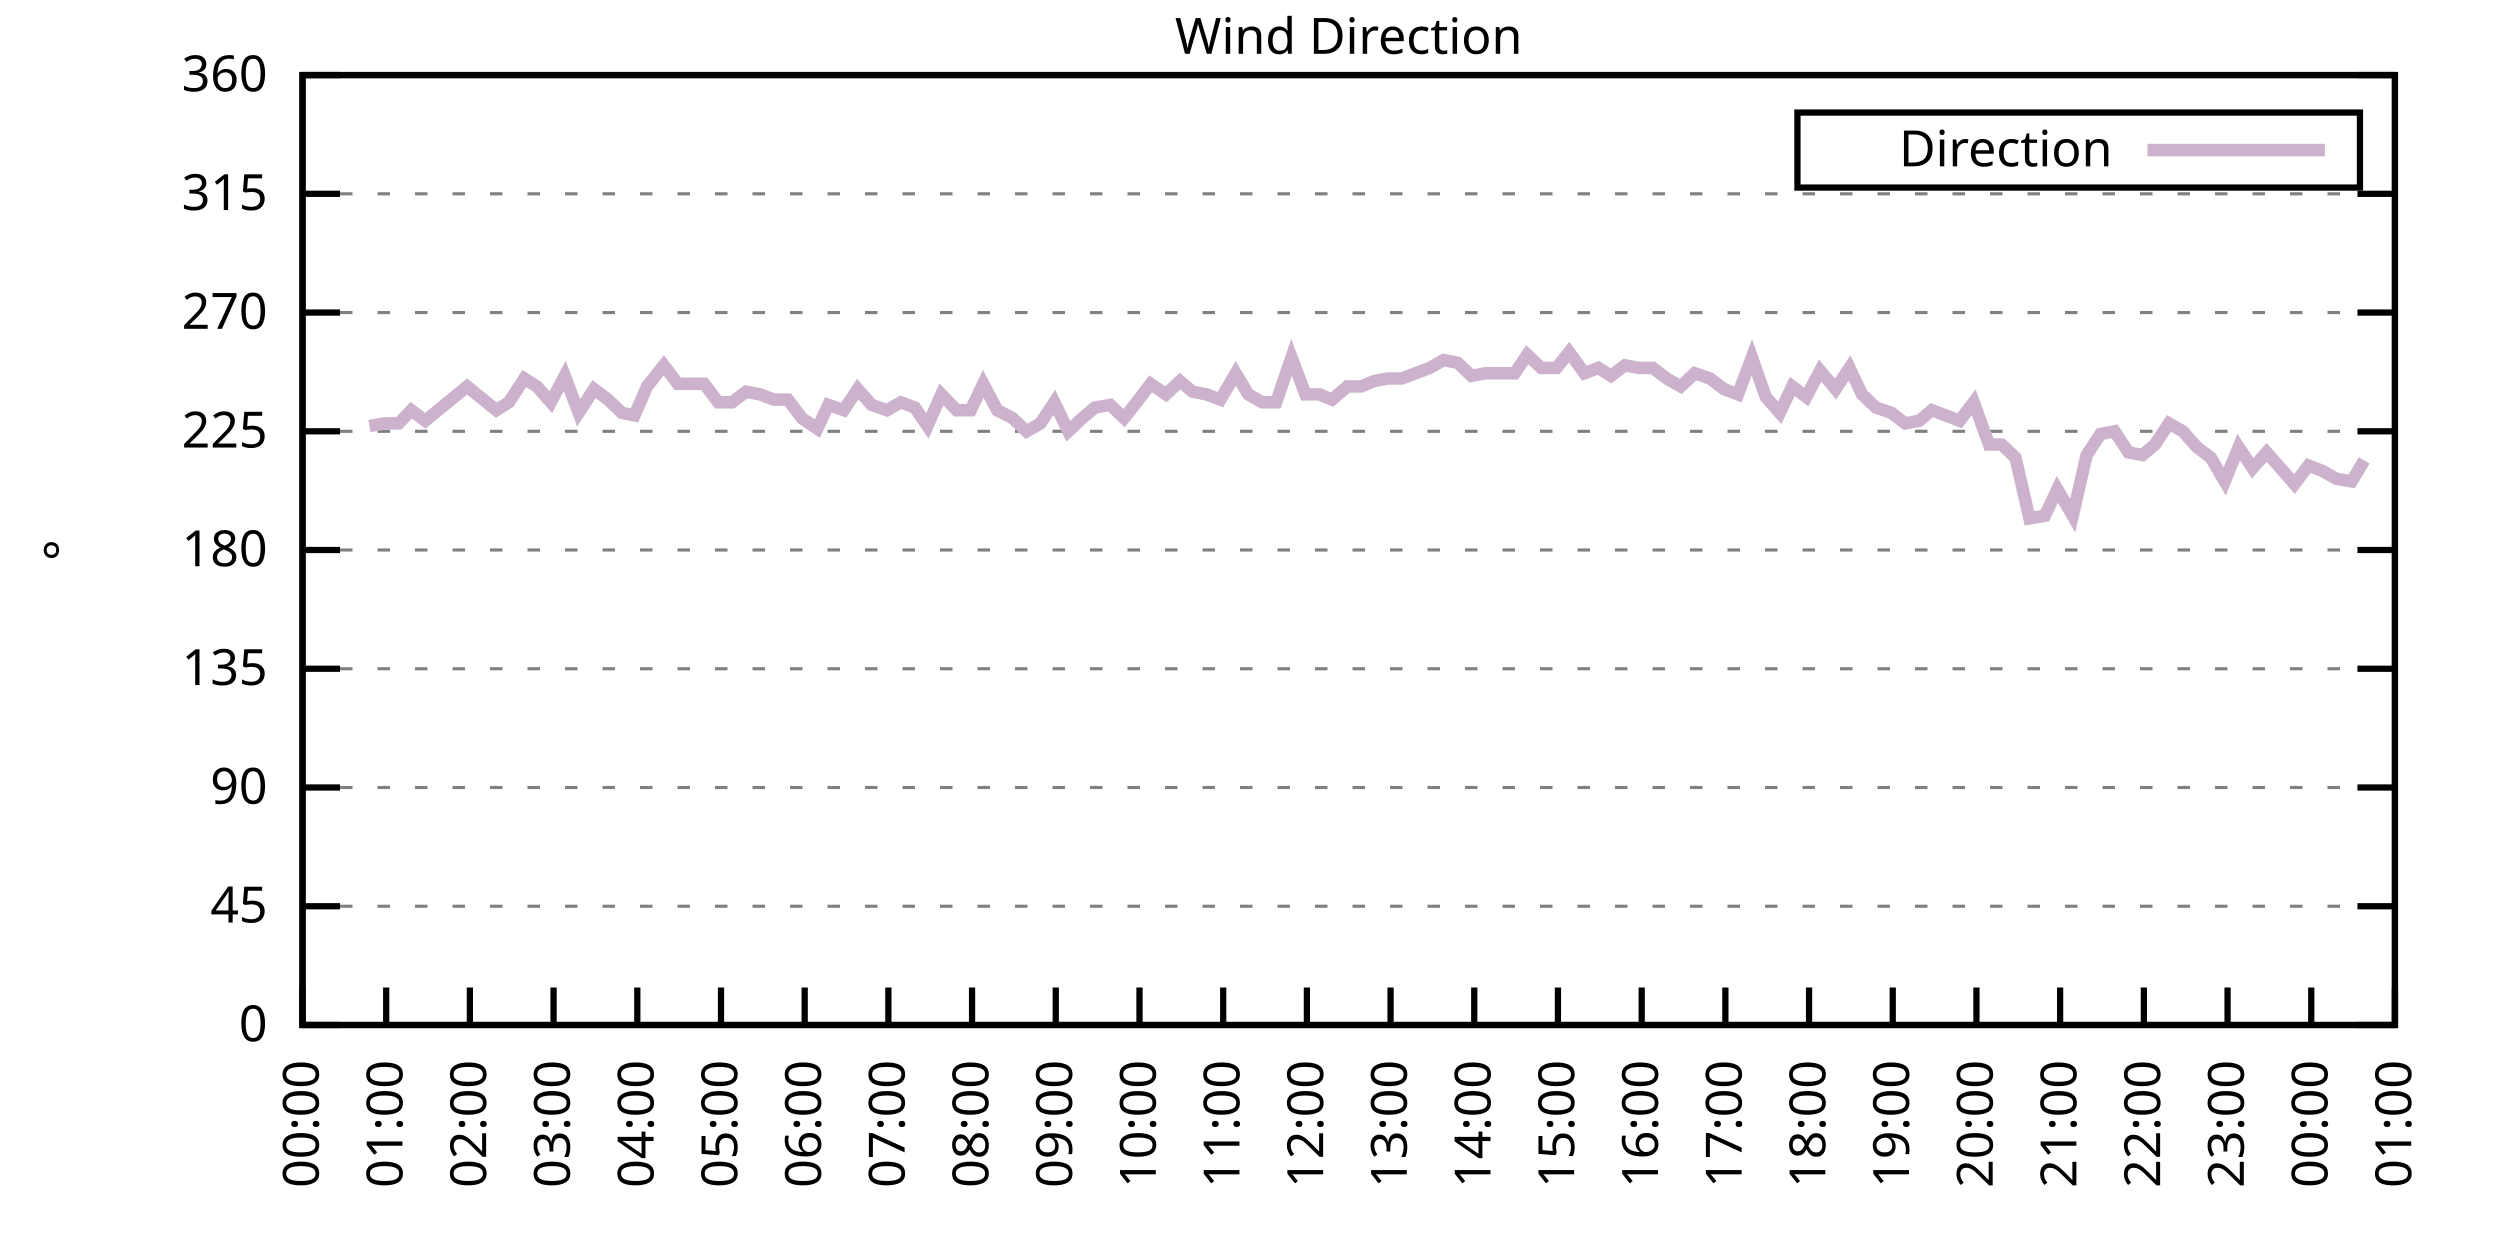
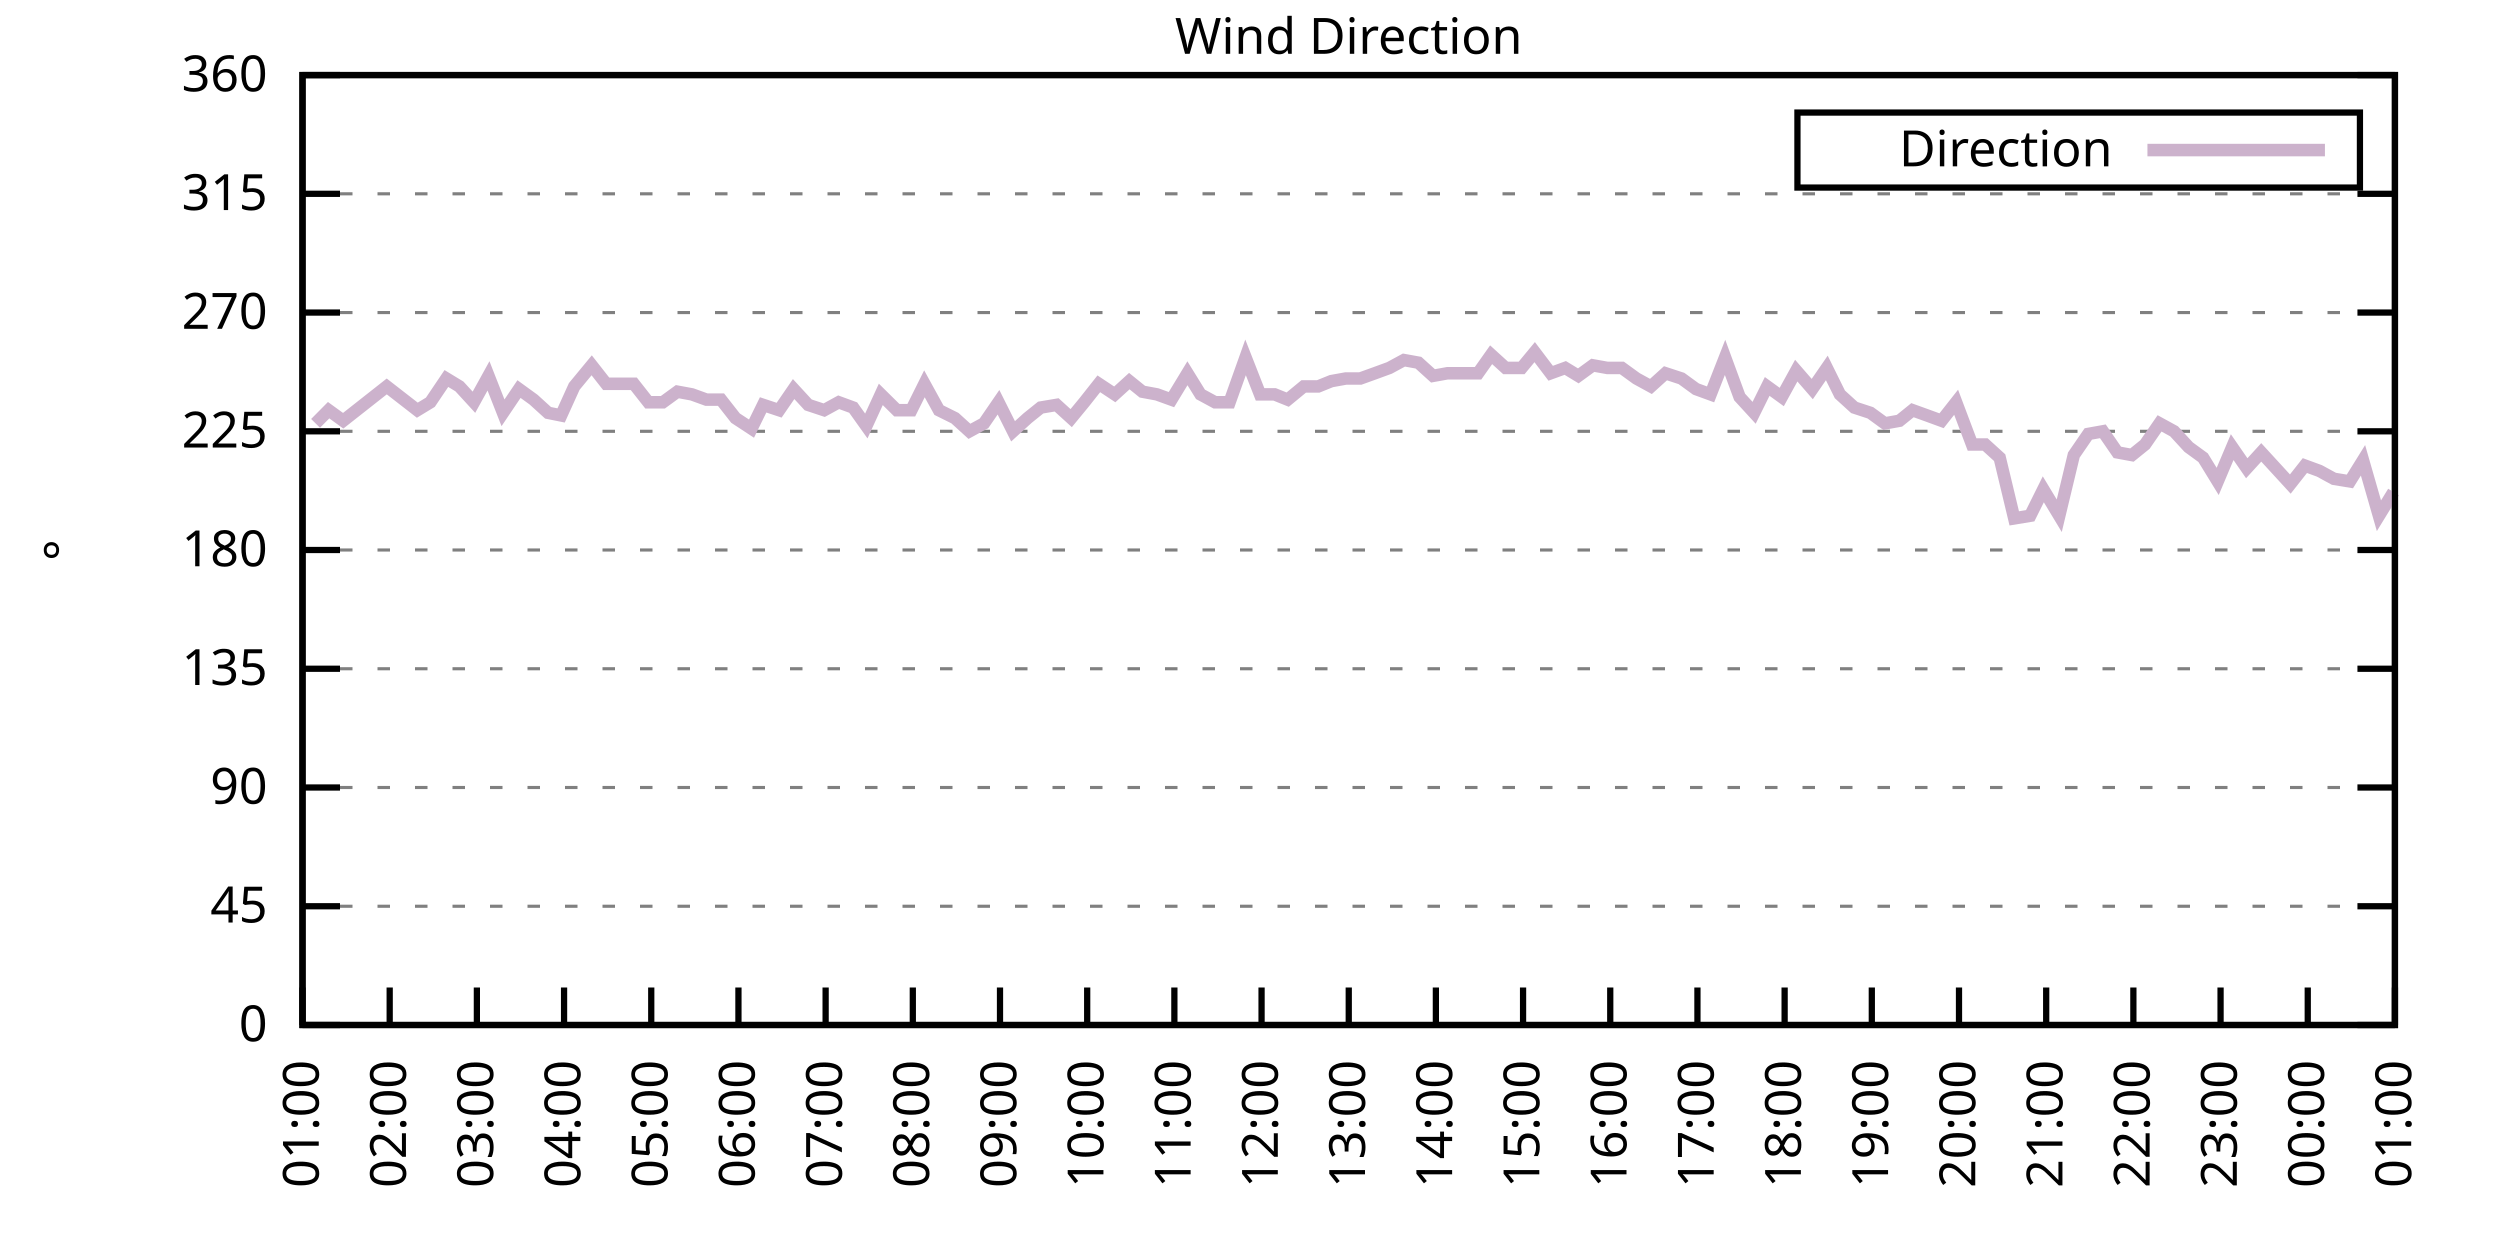
<svg xmlns="http://www.w3.org/2000/svg" xmlns:xlink="http://www.w3.org/1999/xlink" width="400" height="200" viewBox="0 0 400 200">
  <g id="gnuplot_canvas">
    <rect x="0" y="0" width="400" height="200" fill="none" />
    <defs>
      <circle id="gpDot" r="0.5" stroke-width="0.5" stroke="currentColor" />
      <path id="gpPt0" stroke-width="0.333" stroke="currentColor" d="M-1,0 h2 M0,-1 v2" />
      <path id="gpPt1" stroke-width="0.333" stroke="currentColor" d="M-1,-1 L1,1 M1,-1 L-1,1" />
      <path id="gpPt2" stroke-width="0.333" stroke="currentColor" d="M-1,0 L1,0 M0,-1 L0,1 M-1,-1 L1,1 M-1,1 L1,-1" />
      <rect id="gpPt3" stroke-width="0.333" stroke="currentColor" x="-1" y="-1" width="2" height="2" />
      <rect id="gpPt4" stroke-width="0.333" stroke="currentColor" fill="currentColor" x="-1" y="-1" width="2" height="2" />
      <circle id="gpPt5" stroke-width="0.333" stroke="currentColor" cx="0" cy="0" r="1" />
      <use xlink:href="#gpPt5" id="gpPt6" fill="currentColor" stroke="none" />
      <path id="gpPt7" stroke-width="0.333" stroke="currentColor" d="M0,-1.33 L-1.33,0.67 L1.33,0.67 z" />
      <use xlink:href="#gpPt7" id="gpPt8" fill="currentColor" stroke="none" />
      <use xlink:href="#gpPt7" id="gpPt9" stroke="currentColor" transform="rotate(180)" />
      <use xlink:href="#gpPt9" id="gpPt10" fill="currentColor" stroke="none" />
      <use xlink:href="#gpPt3" id="gpPt11" stroke="currentColor" transform="rotate(45)" />
      <use xlink:href="#gpPt11" id="gpPt12" fill="currentColor" stroke="none" />
      <path id="gpPt13" stroke-width="0.333" stroke="currentColor" d="M0,1.330 L1.265,0.411 L0.782,-1.067 L-0.782,-1.076 L-1.265,0.411 z" />
      <use xlink:href="#gpPt13" id="gpPt14" fill="currentColor" stroke="none" />
      <filter id="textbox" filterUnits="objectBoundingBox" x="0" y="0" height="1" width="1">
        <feFlood flood-color="white" flood-opacity="1" result="bgnd" />
        <feComposite in="SourceGraphic" in2="bgnd" operator="atop" />
      </filter>
      <filter id="greybox" filterUnits="objectBoundingBox" x="0" y="0" height="1" width="1">
        <feFlood flood-color="lightgrey" flood-opacity="1" result="grey" />
        <feComposite in="SourceGraphic" in2="grey" operator="atop" />
      </filter>
    </defs>
    <g fill="none" color="white" stroke="currentColor" stroke-width="1.00" stroke-linecap="butt" stroke-linejoin="miter">
</g>
    <g fill="none" color="black" stroke="currentColor" stroke-width="1.00" stroke-linecap="butt" stroke-linejoin="miter">
      <g stroke="none" shape-rendering="crispEdges">
        <polygon fill="rgb(255, 255, 255)" points="48.40,164.00 383.18,164.00 383.18,12.02 48.40,12.02 " />
      </g>
    </g>
    <g fill="none" color="black" stroke="currentColor" stroke-width="1.00" stroke-linecap="butt" stroke-linejoin="miter">
</g>
    <g fill="none" color="black" stroke="black" stroke-width="0.50" stroke-linecap="butt" stroke-linejoin="miter">
</g>
    <g fill="none" color="gray" stroke="currentColor" stroke-width="0.50" stroke-linecap="butt" stroke-linejoin="miter">
      <path stroke="gray" stroke-dasharray="2,4" class="gridline" d="M48.40,164.00 L383.19,164.00  " />
    </g>
    <g fill="none" color="gray" stroke="gray" stroke-width="1.00" stroke-linecap="butt" stroke-linejoin="miter">
</g>
    <g fill="none" color="black" stroke="currentColor" stroke-width="1.00" stroke-linecap="butt" stroke-linejoin="miter">
      <path stroke="black" d="M48.40,164.00 L54.40,164.00 M383.19,164.00 L377.19,164.00  " />
      <g transform="translate(42.80,166.60)" stroke="none" fill="black" font-family="Sans" font-size="8.00" text-anchor="end">
        <text>
          <tspan font-family="Sans"> 0</tspan>
        </text>
      </g>
    </g>
    <g fill="none" color="black" stroke="currentColor" stroke-width="1.00" stroke-linecap="butt" stroke-linejoin="miter">
</g>
    <g fill="none" color="black" stroke="black" stroke-width="0.50" stroke-linecap="butt" stroke-linejoin="miter">
</g>
    <g fill="none" color="gray" stroke="currentColor" stroke-width="0.50" stroke-linecap="butt" stroke-linejoin="miter">
      <path stroke="gray" stroke-dasharray="2,4" class="gridline" d="M48.40,145.00 L383.19,145.00  " />
    </g>
    <g fill="none" color="gray" stroke="gray" stroke-width="1.00" stroke-linecap="butt" stroke-linejoin="miter">
</g>
    <g fill="none" color="black" stroke="currentColor" stroke-width="1.00" stroke-linecap="butt" stroke-linejoin="miter">
      <path stroke="black" d="M48.40,145.00 L54.40,145.00 M383.19,145.00 L377.19,145.00  " />
      <g transform="translate(42.80,147.60)" stroke="none" fill="black" font-family="Sans" font-size="8.00" text-anchor="end">
        <text>
          <tspan font-family="Sans"> 45</tspan>
        </text>
      </g>
    </g>
    <g fill="none" color="black" stroke="currentColor" stroke-width="1.00" stroke-linecap="butt" stroke-linejoin="miter">
</g>
    <g fill="none" color="black" stroke="black" stroke-width="0.50" stroke-linecap="butt" stroke-linejoin="miter">
</g>
    <g fill="none" color="gray" stroke="currentColor" stroke-width="0.50" stroke-linecap="butt" stroke-linejoin="miter">
      <path stroke="gray" stroke-dasharray="2,4" class="gridline" d="M48.40,126.00 L383.19,126.00  " />
    </g>
    <g fill="none" color="gray" stroke="gray" stroke-width="1.00" stroke-linecap="butt" stroke-linejoin="miter">
</g>
    <g fill="none" color="black" stroke="currentColor" stroke-width="1.00" stroke-linecap="butt" stroke-linejoin="miter">
      <path stroke="black" d="M48.40,126.00 L54.40,126.00 M383.19,126.00 L377.19,126.00  " />
      <g transform="translate(42.80,128.60)" stroke="none" fill="black" font-family="Sans" font-size="8.00" text-anchor="end">
        <text>
          <tspan font-family="Sans"> 90</tspan>
        </text>
      </g>
    </g>
    <g fill="none" color="black" stroke="currentColor" stroke-width="1.00" stroke-linecap="butt" stroke-linejoin="miter">
</g>
    <g fill="none" color="black" stroke="black" stroke-width="0.50" stroke-linecap="butt" stroke-linejoin="miter">
</g>
    <g fill="none" color="gray" stroke="currentColor" stroke-width="0.50" stroke-linecap="butt" stroke-linejoin="miter">
      <path stroke="gray" stroke-dasharray="2,4" class="gridline" d="M48.40,107.00 L383.19,107.00  " />
    </g>
    <g fill="none" color="gray" stroke="gray" stroke-width="1.00" stroke-linecap="butt" stroke-linejoin="miter">
</g>
    <g fill="none" color="black" stroke="currentColor" stroke-width="1.00" stroke-linecap="butt" stroke-linejoin="miter">
      <path stroke="black" d="M48.40,107.00 L54.40,107.00 M383.19,107.00 L377.19,107.00  " />
      <g transform="translate(42.80,109.60)" stroke="none" fill="black" font-family="Sans" font-size="8.00" text-anchor="end">
        <text>
          <tspan font-family="Sans"> 135</tspan>
        </text>
      </g>
    </g>
    <g fill="none" color="black" stroke="currentColor" stroke-width="1.00" stroke-linecap="butt" stroke-linejoin="miter">
</g>
    <g fill="none" color="black" stroke="black" stroke-width="0.50" stroke-linecap="butt" stroke-linejoin="miter">
</g>
    <g fill="none" color="gray" stroke="currentColor" stroke-width="0.50" stroke-linecap="butt" stroke-linejoin="miter">
      <path stroke="gray" stroke-dasharray="2,4" class="gridline" d="M48.40,88.00 L383.19,88.00  " />
    </g>
    <g fill="none" color="gray" stroke="gray" stroke-width="1.00" stroke-linecap="butt" stroke-linejoin="miter">
</g>
    <g fill="none" color="black" stroke="currentColor" stroke-width="1.00" stroke-linecap="butt" stroke-linejoin="miter">
      <path stroke="black" d="M48.40,88.00 L54.40,88.00 M383.19,88.00 L377.19,88.00  " />
      <g transform="translate(42.80,90.60)" stroke="none" fill="black" font-family="Sans" font-size="8.00" text-anchor="end">
        <text>
          <tspan font-family="Sans"> 180</tspan>
        </text>
      </g>
    </g>
    <g fill="none" color="black" stroke="currentColor" stroke-width="1.00" stroke-linecap="butt" stroke-linejoin="miter">
</g>
    <g fill="none" color="black" stroke="black" stroke-width="0.50" stroke-linecap="butt" stroke-linejoin="miter">
</g>
    <g fill="none" color="gray" stroke="currentColor" stroke-width="0.50" stroke-linecap="butt" stroke-linejoin="miter">
      <path stroke="gray" stroke-dasharray="2,4" class="gridline" d="M48.40,69.01 L383.19,69.01  " />
    </g>
    <g fill="none" color="gray" stroke="gray" stroke-width="1.00" stroke-linecap="butt" stroke-linejoin="miter">
</g>
    <g fill="none" color="black" stroke="currentColor" stroke-width="1.00" stroke-linecap="butt" stroke-linejoin="miter">
      <path stroke="black" d="M48.40,69.01 L54.40,69.01 M383.19,69.01 L377.19,69.01  " />
      <g transform="translate(42.80,71.61)" stroke="none" fill="black" font-family="Sans" font-size="8.00" text-anchor="end">
        <text>
          <tspan font-family="Sans"> 225</tspan>
        </text>
      </g>
    </g>
    <g fill="none" color="black" stroke="currentColor" stroke-width="1.00" stroke-linecap="butt" stroke-linejoin="miter">
</g>
    <g fill="none" color="black" stroke="black" stroke-width="0.50" stroke-linecap="butt" stroke-linejoin="miter">
</g>
    <g fill="none" color="gray" stroke="currentColor" stroke-width="0.50" stroke-linecap="butt" stroke-linejoin="miter">
      <path stroke="gray" stroke-dasharray="2,4" class="gridline" d="M48.40,50.01 L383.19,50.01  " />
    </g>
    <g fill="none" color="gray" stroke="gray" stroke-width="1.00" stroke-linecap="butt" stroke-linejoin="miter">
</g>
    <g fill="none" color="black" stroke="currentColor" stroke-width="1.00" stroke-linecap="butt" stroke-linejoin="miter">
      <path stroke="black" d="M48.40,50.01 L54.40,50.01 M383.19,50.01 L377.19,50.01  " />
      <g transform="translate(42.80,52.61)" stroke="none" fill="black" font-family="Sans" font-size="8.00" text-anchor="end">
        <text>
          <tspan font-family="Sans"> 270</tspan>
        </text>
      </g>
    </g>
    <g fill="none" color="black" stroke="currentColor" stroke-width="1.00" stroke-linecap="butt" stroke-linejoin="miter">
</g>
    <g fill="none" color="black" stroke="black" stroke-width="0.50" stroke-linecap="butt" stroke-linejoin="miter">
</g>
    <g fill="none" color="gray" stroke="currentColor" stroke-width="0.50" stroke-linecap="butt" stroke-linejoin="miter">
      <path stroke="gray" stroke-dasharray="2,4" class="gridline" d="M48.40,31.01 L383.19,31.01  " />
    </g>
    <g fill="none" color="gray" stroke="gray" stroke-width="1.00" stroke-linecap="butt" stroke-linejoin="miter">
</g>
    <g fill="none" color="black" stroke="currentColor" stroke-width="1.00" stroke-linecap="butt" stroke-linejoin="miter">
      <path stroke="black" d="M48.40,31.01 L54.40,31.01 M383.19,31.01 L377.19,31.01  " />
      <g transform="translate(42.80,33.61)" stroke="none" fill="black" font-family="Sans" font-size="8.00" text-anchor="end">
        <text>
          <tspan font-family="Sans"> 315</tspan>
        </text>
      </g>
    </g>
    <g fill="none" color="black" stroke="currentColor" stroke-width="1.00" stroke-linecap="butt" stroke-linejoin="miter">
</g>
    <g fill="none" color="black" stroke="black" stroke-width="0.50" stroke-linecap="butt" stroke-linejoin="miter">
</g>
    <g fill="none" color="gray" stroke="currentColor" stroke-width="0.50" stroke-linecap="butt" stroke-linejoin="miter">
      <path stroke="gray" stroke-dasharray="2,4" class="gridline" d="M48.40,12.01 L383.19,12.01  " />
    </g>
    <g fill="none" color="gray" stroke="gray" stroke-width="1.00" stroke-linecap="butt" stroke-linejoin="miter">
</g>
    <g fill="none" color="black" stroke="currentColor" stroke-width="1.00" stroke-linecap="butt" stroke-linejoin="miter">
      <path stroke="black" d="M48.40,12.01 L54.40,12.01 M383.19,12.01 L377.19,12.01  " />
      <g transform="translate(42.80,14.61)" stroke="none" fill="black" font-family="Sans" font-size="8.00" text-anchor="end">
        <text>
          <tspan font-family="Sans"> 360</tspan>
        </text>
      </g>
    </g>
    <g fill="none" color="black" stroke="currentColor" stroke-width="1.00" stroke-linecap="butt" stroke-linejoin="miter">
      <path stroke="black" d="M48.40,164.00 L48.40,158.00  " />
      <g transform="translate(51.00,169.60) rotate(270.00)" stroke="none" fill="black" font-family="Sans" font-size="8.00" text-anchor="end">
        <text>
-           <tspan font-family="Sans">00:00</tspan>
-         </text>
-       </g>
-     </g>
-     <g fill="none" color="black" stroke="currentColor" stroke-width="1.00" stroke-linecap="butt" stroke-linejoin="miter">
-       <path stroke="black" d="M61.79,164.00 L61.79,158.00  " />
-       <g transform="translate(64.39,169.60) rotate(270.00)" stroke="none" fill="black" font-family="Sans" font-size="8.00" text-anchor="end">
-         <text>
          <tspan font-family="Sans">01:00</tspan>
        </text>
      </g>
    </g>
    <g fill="none" color="black" stroke="currentColor" stroke-width="1.00" stroke-linecap="butt" stroke-linejoin="miter">
-       <path stroke="black" d="M75.18,164.00 L75.18,158.00  " />
-       <g transform="translate(77.78,169.60) rotate(270.00)" stroke="none" fill="black" font-family="Sans" font-size="8.00" text-anchor="end">
+       <path stroke="black" d="M62.35,164.00 L62.35,158.00  " />
+       <g transform="translate(64.95,169.60) rotate(270.00)" stroke="none" fill="black" font-family="Sans" font-size="8.00" text-anchor="end">
        <text>
          <tspan font-family="Sans">02:00</tspan>
        </text>
      </g>
    </g>
    <g fill="none" color="black" stroke="currentColor" stroke-width="1.00" stroke-linecap="butt" stroke-linejoin="miter">
-       <path stroke="black" d="M88.57,164.00 L88.57,158.00  " />
-       <g transform="translate(91.17,169.60) rotate(270.00)" stroke="none" fill="black" font-family="Sans" font-size="8.00" text-anchor="end">
+       <path stroke="black" d="M76.30,164.00 L76.30,158.00  " />
+       <g transform="translate(78.90,169.60) rotate(270.00)" stroke="none" fill="black" font-family="Sans" font-size="8.00" text-anchor="end">
        <text>
          <tspan font-family="Sans">03:00</tspan>
        </text>
      </g>
    </g>
    <g fill="none" color="black" stroke="currentColor" stroke-width="1.00" stroke-linecap="butt" stroke-linejoin="miter">
-       <path stroke="black" d="M101.97,164.00 L101.97,158.00  " />
-       <g transform="translate(104.57,169.60) rotate(270.00)" stroke="none" fill="black" font-family="Sans" font-size="8.00" text-anchor="end">
+       <path stroke="black" d="M90.25,164.00 L90.25,158.00  " />
+       <g transform="translate(92.85,169.60) rotate(270.00)" stroke="none" fill="black" font-family="Sans" font-size="8.00" text-anchor="end">
        <text>
          <tspan font-family="Sans">04:00</tspan>
        </text>
      </g>
    </g>
    <g fill="none" color="black" stroke="currentColor" stroke-width="1.00" stroke-linecap="butt" stroke-linejoin="miter">
-       <path stroke="black" d="M115.36,164.00 L115.36,158.00  " />
-       <g transform="translate(117.96,169.60) rotate(270.00)" stroke="none" fill="black" font-family="Sans" font-size="8.00" text-anchor="end">
+       <path stroke="black" d="M104.20,164.00 L104.20,158.00  " />
+       <g transform="translate(106.80,169.60) rotate(270.00)" stroke="none" fill="black" font-family="Sans" font-size="8.00" text-anchor="end">
        <text>
          <tspan font-family="Sans">05:00</tspan>
        </text>
      </g>
    </g>
    <g fill="none" color="black" stroke="currentColor" stroke-width="1.00" stroke-linecap="butt" stroke-linejoin="miter">
-       <path stroke="black" d="M128.75,164.00 L128.75,158.00  " />
-       <g transform="translate(131.35,169.60) rotate(270.00)" stroke="none" fill="black" font-family="Sans" font-size="8.00" text-anchor="end">
+       <path stroke="black" d="M118.15,164.00 L118.15,158.00  " />
+       <g transform="translate(120.75,169.60) rotate(270.00)" stroke="none" fill="black" font-family="Sans" font-size="8.00" text-anchor="end">
        <text>
          <tspan font-family="Sans">06:00</tspan>
        </text>
      </g>
    </g>
    <g fill="none" color="black" stroke="currentColor" stroke-width="1.00" stroke-linecap="butt" stroke-linejoin="miter">
-       <path stroke="black" d="M142.14,164.00 L142.14,158.00  " />
-       <g transform="translate(144.74,169.60) rotate(270.00)" stroke="none" fill="black" font-family="Sans" font-size="8.00" text-anchor="end">
+       <path stroke="black" d="M132.10,164.00 L132.10,158.00  " />
+       <g transform="translate(134.70,169.60) rotate(270.00)" stroke="none" fill="black" font-family="Sans" font-size="8.00" text-anchor="end">
        <text>
          <tspan font-family="Sans">07:00</tspan>
        </text>
      </g>
    </g>
    <g fill="none" color="black" stroke="currentColor" stroke-width="1.00" stroke-linecap="butt" stroke-linejoin="miter">
-       <path stroke="black" d="M155.53,164.00 L155.53,158.00  " />
-       <g transform="translate(158.13,169.60) rotate(270.00)" stroke="none" fill="black" font-family="Sans" font-size="8.00" text-anchor="end">
+       <path stroke="black" d="M146.05,164.00 L146.05,158.00  " />
+       <g transform="translate(148.65,169.60) rotate(270.00)" stroke="none" fill="black" font-family="Sans" font-size="8.00" text-anchor="end">
        <text>
          <tspan font-family="Sans">08:00</tspan>
        </text>
      </g>
    </g>
    <g fill="none" color="black" stroke="currentColor" stroke-width="1.00" stroke-linecap="butt" stroke-linejoin="miter">
-       <path stroke="black" d="M168.92,164.00 L168.92,158.00  " />
-       <g transform="translate(171.52,169.60) rotate(270.00)" stroke="none" fill="black" font-family="Sans" font-size="8.00" text-anchor="end">
+       <path stroke="black" d="M160.00,164.00 L160.00,158.00  " />
+       <g transform="translate(162.60,169.60) rotate(270.00)" stroke="none" fill="black" font-family="Sans" font-size="8.00" text-anchor="end">
        <text>
          <tspan font-family="Sans">09:00</tspan>
        </text>
      </g>
    </g>
    <g fill="none" color="black" stroke="currentColor" stroke-width="1.00" stroke-linecap="butt" stroke-linejoin="miter">
-       <path stroke="black" d="M182.32,164.00 L182.32,158.00  " />
-       <g transform="translate(184.92,169.60) rotate(270.00)" stroke="none" fill="black" font-family="Sans" font-size="8.00" text-anchor="end">
+       <path stroke="black" d="M173.95,164.00 L173.95,158.00  " />
+       <g transform="translate(176.55,169.60) rotate(270.00)" stroke="none" fill="black" font-family="Sans" font-size="8.00" text-anchor="end">
        <text>
          <tspan font-family="Sans">10:00</tspan>
        </text>
      </g>
    </g>
    <g fill="none" color="black" stroke="currentColor" stroke-width="1.00" stroke-linecap="butt" stroke-linejoin="miter">
-       <path stroke="black" d="M195.71,164.00 L195.71,158.00  " />
-       <g transform="translate(198.31,169.60) rotate(270.00)" stroke="none" fill="black" font-family="Sans" font-size="8.00" text-anchor="end">
+       <path stroke="black" d="M187.90,164.00 L187.90,158.00  " />
+       <g transform="translate(190.50,169.60) rotate(270.00)" stroke="none" fill="black" font-family="Sans" font-size="8.00" text-anchor="end">
        <text>
          <tspan font-family="Sans">11:00</tspan>
        </text>
      </g>
    </g>
    <g fill="none" color="black" stroke="currentColor" stroke-width="1.00" stroke-linecap="butt" stroke-linejoin="miter">
-       <path stroke="black" d="M209.10,164.00 L209.10,158.00  " />
-       <g transform="translate(211.70,169.60) rotate(270.00)" stroke="none" fill="black" font-family="Sans" font-size="8.00" text-anchor="end">
+       <path stroke="black" d="M201.85,164.00 L201.85,158.00  " />
+       <g transform="translate(204.45,169.60) rotate(270.00)" stroke="none" fill="black" font-family="Sans" font-size="8.00" text-anchor="end">
        <text>
          <tspan font-family="Sans">12:00</tspan>
        </text>
      </g>
    </g>
    <g fill="none" color="black" stroke="currentColor" stroke-width="1.00" stroke-linecap="butt" stroke-linejoin="miter">
-       <path stroke="black" d="M222.49,164.00 L222.49,158.00  " />
-       <g transform="translate(225.09,169.60) rotate(270.00)" stroke="none" fill="black" font-family="Sans" font-size="8.00" text-anchor="end">
+       <path stroke="black" d="M215.80,164.00 L215.80,158.00  " />
+       <g transform="translate(218.40,169.60) rotate(270.00)" stroke="none" fill="black" font-family="Sans" font-size="8.00" text-anchor="end">
        <text>
          <tspan font-family="Sans">13:00</tspan>
        </text>
      </g>
    </g>
    <g fill="none" color="black" stroke="currentColor" stroke-width="1.00" stroke-linecap="butt" stroke-linejoin="miter">
-       <path stroke="black" d="M235.88,164.00 L235.88,158.00  " />
-       <g transform="translate(238.48,169.60) rotate(270.00)" stroke="none" fill="black" font-family="Sans" font-size="8.00" text-anchor="end">
+       <path stroke="black" d="M229.74,164.00 L229.74,158.00  " />
+       <g transform="translate(232.34,169.60) rotate(270.00)" stroke="none" fill="black" font-family="Sans" font-size="8.00" text-anchor="end">
        <text>
          <tspan font-family="Sans">14:00</tspan>
        </text>
      </g>
    </g>
    <g fill="none" color="black" stroke="currentColor" stroke-width="1.00" stroke-linecap="butt" stroke-linejoin="miter">
-       <path stroke="black" d="M249.27,164.00 L249.27,158.00  " />
-       <g transform="translate(251.87,169.60) rotate(270.00)" stroke="none" fill="black" font-family="Sans" font-size="8.00" text-anchor="end">
+       <path stroke="black" d="M243.69,164.00 L243.69,158.00  " />
+       <g transform="translate(246.29,169.60) rotate(270.00)" stroke="none" fill="black" font-family="Sans" font-size="8.00" text-anchor="end">
        <text>
          <tspan font-family="Sans">15:00</tspan>
        </text>
      </g>
    </g>
    <g fill="none" color="black" stroke="currentColor" stroke-width="1.00" stroke-linecap="butt" stroke-linejoin="miter">
-       <path stroke="black" d="M262.67,164.00 L262.67,158.00  " />
-       <g transform="translate(265.27,169.60) rotate(270.00)" stroke="none" fill="black" font-family="Sans" font-size="8.00" text-anchor="end">
+       <path stroke="black" d="M257.64,164.00 L257.64,158.00  " />
+       <g transform="translate(260.24,169.60) rotate(270.00)" stroke="none" fill="black" font-family="Sans" font-size="8.00" text-anchor="end">
        <text>
          <tspan font-family="Sans">16:00</tspan>
        </text>
      </g>
    </g>
    <g fill="none" color="black" stroke="currentColor" stroke-width="1.00" stroke-linecap="butt" stroke-linejoin="miter">
-       <path stroke="black" d="M276.06,164.00 L276.06,158.00  " />
-       <g transform="translate(278.66,169.60) rotate(270.00)" stroke="none" fill="black" font-family="Sans" font-size="8.00" text-anchor="end">
+       <path stroke="black" d="M271.59,164.00 L271.59,158.00  " />
+       <g transform="translate(274.19,169.60) rotate(270.00)" stroke="none" fill="black" font-family="Sans" font-size="8.00" text-anchor="end">
        <text>
          <tspan font-family="Sans">17:00</tspan>
        </text>
      </g>
    </g>
    <g fill="none" color="black" stroke="currentColor" stroke-width="1.00" stroke-linecap="butt" stroke-linejoin="miter">
-       <path stroke="black" d="M289.45,164.00 L289.45,158.00  " />
-       <g transform="translate(292.05,169.60) rotate(270.00)" stroke="none" fill="black" font-family="Sans" font-size="8.00" text-anchor="end">
+       <path stroke="black" d="M285.54,164.00 L285.54,158.00  " />
+       <g transform="translate(288.14,169.60) rotate(270.00)" stroke="none" fill="black" font-family="Sans" font-size="8.00" text-anchor="end">
        <text>
          <tspan font-family="Sans">18:00</tspan>
        </text>
      </g>
    </g>
    <g fill="none" color="black" stroke="currentColor" stroke-width="1.00" stroke-linecap="butt" stroke-linejoin="miter">
-       <path stroke="black" d="M302.84,164.00 L302.84,158.00  " />
-       <g transform="translate(305.44,169.60) rotate(270.00)" stroke="none" fill="black" font-family="Sans" font-size="8.00" text-anchor="end">
+       <path stroke="black" d="M299.49,164.00 L299.49,158.00  " />
+       <g transform="translate(302.09,169.60) rotate(270.00)" stroke="none" fill="black" font-family="Sans" font-size="8.00" text-anchor="end">
        <text>
          <tspan font-family="Sans">19:00</tspan>
        </text>
      </g>
    </g>
    <g fill="none" color="black" stroke="currentColor" stroke-width="1.00" stroke-linecap="butt" stroke-linejoin="miter">
-       <path stroke="black" d="M316.23,164.00 L316.23,158.00  " />
-       <g transform="translate(318.83,169.60) rotate(270.00)" stroke="none" fill="black" font-family="Sans" font-size="8.00" text-anchor="end">
+       <path stroke="black" d="M313.44,164.00 L313.44,158.00  " />
+       <g transform="translate(316.04,169.60) rotate(270.00)" stroke="none" fill="black" font-family="Sans" font-size="8.00" text-anchor="end">
        <text>
          <tspan font-family="Sans">20:00</tspan>
        </text>
      </g>
    </g>
    <g fill="none" color="black" stroke="currentColor" stroke-width="1.00" stroke-linecap="butt" stroke-linejoin="miter">
-       <path stroke="black" d="M329.62,164.00 L329.62,158.00  " />
-       <g transform="translate(332.22,169.60) rotate(270.00)" stroke="none" fill="black" font-family="Sans" font-size="8.00" text-anchor="end">
+       <path stroke="black" d="M327.39,164.00 L327.39,158.00  " />
+       <g transform="translate(329.99,169.60) rotate(270.00)" stroke="none" fill="black" font-family="Sans" font-size="8.00" text-anchor="end">
        <text>
          <tspan font-family="Sans">21:00</tspan>
        </text>
      </g>
    </g>
    <g fill="none" color="black" stroke="currentColor" stroke-width="1.00" stroke-linecap="butt" stroke-linejoin="miter">
-       <path stroke="black" d="M343.02,164.00 L343.02,158.00  " />
-       <g transform="translate(345.62,169.60) rotate(270.00)" stroke="none" fill="black" font-family="Sans" font-size="8.00" text-anchor="end">
+       <path stroke="black" d="M341.34,164.00 L341.34,158.00  " />
+       <g transform="translate(343.94,169.60) rotate(270.00)" stroke="none" fill="black" font-family="Sans" font-size="8.00" text-anchor="end">
        <text>
          <tspan font-family="Sans">22:00</tspan>
        </text>
      </g>
    </g>
    <g fill="none" color="black" stroke="currentColor" stroke-width="1.00" stroke-linecap="butt" stroke-linejoin="miter">
-       <path stroke="black" d="M356.41,164.00 L356.41,158.00  " />
-       <g transform="translate(359.01,169.60) rotate(270.00)" stroke="none" fill="black" font-family="Sans" font-size="8.00" text-anchor="end">
+       <path stroke="black" d="M355.29,164.00 L355.29,158.00  " />
+       <g transform="translate(357.89,169.60) rotate(270.00)" stroke="none" fill="black" font-family="Sans" font-size="8.00" text-anchor="end">
        <text>
          <tspan font-family="Sans">23:00</tspan>
        </text>
      </g>
    </g>
    <g fill="none" color="black" stroke="currentColor" stroke-width="1.00" stroke-linecap="butt" stroke-linejoin="miter">
-       <path stroke="black" d="M369.80,164.00 L369.80,158.00  " />
-       <g transform="translate(372.40,169.60) rotate(270.00)" stroke="none" fill="black" font-family="Sans" font-size="8.00" text-anchor="end">
+       <path stroke="black" d="M369.24,164.00 L369.24,158.00  " />
+       <g transform="translate(371.84,169.60) rotate(270.00)" stroke="none" fill="black" font-family="Sans" font-size="8.00" text-anchor="end">
        <text>
          <tspan font-family="Sans">00:00</tspan>
        </text>
      </g>
    </g>
    <g fill="none" color="black" stroke="currentColor" stroke-width="1.00" stroke-linecap="butt" stroke-linejoin="miter">
      <path stroke="black" d="M383.19,164.00 L383.19,158.00  " />
      <g transform="translate(385.79,169.60) rotate(270.00)" stroke="none" fill="black" font-family="Sans" font-size="8.00" text-anchor="end">
        <text>
          <tspan font-family="Sans">01:00</tspan>
        </text>
      </g>
    </g>
    <g fill="none" color="black" stroke="currentColor" stroke-width="1.00" stroke-linecap="butt" stroke-linejoin="miter">
</g>
    <g fill="none" color="black" stroke="currentColor" stroke-width="1.00" stroke-linecap="butt" stroke-linejoin="miter">
      <path stroke="black" d="M48.40,12.01 L48.40,164.00 L383.19,164.00 L383.19,12.01 L48.40,12.01 Z  " />
    </g>
    <g fill="none" color="black" stroke="currentColor" stroke-width="1.00" stroke-linecap="butt" stroke-linejoin="miter">
</g>
    <g fill="none" color="black" stroke="currentColor" stroke-width="1.00" stroke-linecap="butt" stroke-linejoin="miter">
      <path stroke="black" d="M287.59,30.01 L287.59,18.01 L377.59,18.01 L377.59,30.01 L287.59,30.01 Z  " />
    </g>
    <g id="Wind_direction_plot_1">
      <g fill="none" color="white" stroke="black" stroke-width="2.00" stroke-linecap="butt" stroke-linejoin="miter">
</g>
      <g fill="none" color="black" stroke="currentColor" stroke-width="2.00" stroke-linecap="butt" stroke-linejoin="miter">
        <g transform="translate(337.99,26.61)" stroke="none" fill="black" font-family="Sans" font-size="8.00" text-anchor="end">
          <text>
            <tspan font-family="Sans">Direction</tspan>
          </text>
        </g>
      </g>
      <g fill="none" color="black" stroke="currentColor" stroke-width="2.00" stroke-linecap="butt" stroke-linejoin="miter">
-         <path stroke="rgb(204, 178, 204)" d="M343.59,24.01 L371.99,24.01 M59.11,68.16 L61.57,67.74 L63.80,67.74 L65.81,65.63 L68.04,67.32 L74.74,61.83   L79.42,65.63 L81.43,64.36 L83.89,60.56 L85.90,61.83 L88.13,64.36 L90.36,60.14 L92.59,66.05 L95.05,62.25   L97.28,63.94 L99.51,66.05 L101.52,66.47 L103.53,61.83 L106.21,58.45 L108.44,61.41 L110.45,61.41 L112.68,61.41   L114.91,64.36 L117.14,64.36 L119.38,62.67 L121.61,63.10 L123.84,63.94 L126.07,63.94 L128.30,66.90 L130.76,68.58   L132.54,64.78 L135.00,65.63 L137.23,62.25 L139.46,64.78 L141.92,65.63 L144.15,64.36 L146.38,65.21 L148.39,68.16   L150.62,63.10 L153.08,65.63 L155.31,65.63 L157.32,61.41 L159.55,65.63 L162.01,66.90 L164.24,69.01 L166.47,67.74   L168.70,64.36 L170.93,69.01 L173.17,66.90 L175.17,65.21 L177.63,64.78 L179.86,66.90 L181.87,64.36 L184.10,61.41   L186.56,63.10 L188.79,60.98 L190.80,62.67 L193.03,63.10 L195.26,63.94 L197.72,59.72 L199.73,63.10 L201.96,64.36   L204.19,64.36 L206.64,57.18 L208.88,63.10 L211.11,63.10 L213.12,63.94 L215.57,61.83 L217.80,61.83 L219.81,60.98   L222.04,60.56 L224.28,60.56 L226.51,59.72 L228.74,58.87 L230.97,57.61 L233.20,58.03 L235.44,60.14 L237.67,59.72   L240.12,59.72 L242.36,59.72 L244.36,56.76 L246.60,58.87 L249.05,58.87 L251.06,56.34 L253.51,59.72 L255.75,58.87   L257.76,60.14 L259.99,58.45 L262.22,58.87 L264.45,58.87 L266.68,60.56 L268.92,61.83 L271.15,59.72 L273.60,60.56   L275.83,62.25 L278.07,63.10 L280.30,57.18 L282.53,63.52 L284.76,66.05 L286.77,61.83 L289.00,63.52 L291.23,59.30   L293.69,62.25 L295.92,58.87 L297.93,63.10 L300.16,65.21 L302.62,66.05 L304.85,67.74 L307.08,67.32 L309.09,65.63   L311.32,66.47 L313.55,67.32 L315.79,64.36 L318.24,71.12 L320.25,71.12 L322.48,73.23 L324.71,82.94 L327.17,82.52   L329.18,78.29 L331.63,82.52 L333.86,72.81 L336.10,69.43 L338.33,69.01 L340.56,72.38 L342.79,72.81 L344.80,71.12   L347.03,67.74 L349.26,69.01 L351.50,71.54 L353.73,73.23 L355.96,77.03 L358.19,71.54 L360.42,74.92 L362.66,72.38   L364.89,74.92 L367.12,77.45 L369.35,74.49 L371.58,75.34 L373.82,76.61 L376.27,77.03 L378.28,73.65  " />
+         <path stroke="rgb(204, 178, 204)" d="M343.59,24.01 L371.99,24.01 M50.49,67.74 L52.58,65.63 L54.91,67.32 L61.88,61.83 L66.77,65.63 L68.86,64.36   L71.42,60.56 L73.51,61.83 L75.83,64.36 L78.16,60.14 L80.48,66.05 L83.04,62.25 L85.37,63.94 L87.69,66.05   L89.78,66.47 L91.88,61.83 L94.67,58.45 L96.99,61.41 L99.08,61.41 L101.41,61.41 L103.73,64.36 L106.06,64.36   L108.38,62.67 L110.71,63.10 L113.03,63.94 L115.36,63.94 L117.68,66.90 L120.24,68.58 L122.10,64.78 L124.66,65.63   L126.98,62.25 L129.31,64.78 L131.87,65.63 L134.19,64.36 L136.51,65.21 L138.61,68.16 L140.93,63.10 L143.49,65.63   L145.81,65.63 L147.91,61.41 L150.23,65.63 L152.79,66.90 L155.11,69.01 L157.44,67.74 L159.76,64.36 L162.09,69.01   L164.41,66.90 L166.51,65.21 L169.06,64.78 L171.39,66.90 L173.48,64.36 L175.81,61.41 L178.36,63.10 L180.69,60.98   L182.78,62.67 L185.11,63.10 L187.43,63.94 L189.99,59.72 L192.08,63.10 L194.41,64.36 L196.73,64.36 L199.29,57.18   L201.61,63.10 L203.94,63.10 L206.03,63.94 L208.59,61.83 L210.91,61.83 L213.01,60.98 L215.33,60.56 L217.65,60.56   L219.98,59.72 L222.30,58.87 L224.63,57.61 L226.95,58.03 L229.28,60.14 L231.60,59.72 L234.16,59.72 L236.49,59.72   L238.58,56.76 L240.90,58.87 L243.46,58.87 L245.55,56.34 L248.11,59.72 L250.44,58.87 L252.53,60.14 L254.85,58.45   L257.18,58.87 L259.50,58.87 L261.83,60.56 L264.15,61.83 L266.48,59.72 L269.04,60.56 L271.36,62.25 L273.69,63.10   L276.01,57.18 L278.34,63.52 L280.66,66.05 L282.75,61.83 L285.08,63.52 L287.40,59.30 L289.96,62.25 L292.29,58.87   L294.38,63.10 L296.70,65.21 L299.26,66.05 L301.58,67.74 L303.91,67.32 L306.00,65.63 L308.33,66.47 L310.65,67.32   L312.98,64.36 L315.53,71.12 L317.63,71.12 L319.95,73.23 L322.28,82.94 L324.83,82.52 L326.93,78.29 L329.48,82.52   L331.81,72.81 L334.13,69.43 L336.46,69.01 L338.78,72.38 L341.11,72.81 L343.20,71.12 L345.53,67.74 L347.85,69.01   L350.18,71.54 L352.50,73.23 L354.83,77.03 L357.15,71.54 L359.48,74.92 L361.80,72.38 L364.13,74.92 L366.45,77.45   L368.78,74.49 L371.10,75.34 L373.43,76.61 L375.98,77.03 L378.08,73.65 L380.63,82.52 L382.96,78.72  " />
      </g>
    </g>
    <g fill="none" color="black" stroke="currentColor" stroke-width="2.00" stroke-linecap="butt" stroke-linejoin="miter">
</g>
    <g fill="none" color="black" stroke="black" stroke-width="1.00" stroke-linecap="butt" stroke-linejoin="miter">
</g>
    <g fill="none" color="black" stroke="currentColor" stroke-width="1.00" stroke-linecap="butt" stroke-linejoin="miter">
      <path stroke="black" d="M48.40,12.01 L48.40,164.00 L383.19,164.00 L383.19,12.01 L48.40,12.01 Z  " />
      <g transform="translate(12.80,88.01) rotate(270.00)" stroke="none" fill="black" font-family="Sans" font-size="8.00" text-anchor="middle">
        <text>
          <tspan font-family="Sans">°</tspan>
        </text>
      </g>
    </g>
    <g fill="none" color="black" stroke="currentColor" stroke-width="1.00" stroke-linecap="butt" stroke-linejoin="miter">
</g>
    <g fill="none" color="black" stroke="currentColor" stroke-width="1.00" stroke-linecap="butt" stroke-linejoin="miter">
      <g transform="translate(215.79,8.61)" stroke="none" fill="black" font-family="Sans" font-size="8.00" text-anchor="middle">
        <text>
          <tspan font-family="Sans">Wind Direction</tspan>
        </text>
      </g>
    </g>
    <g fill="none" color="black" stroke="currentColor" stroke-width="1.00" stroke-linecap="butt" stroke-linejoin="miter">
</g>
  </g>
</svg>
